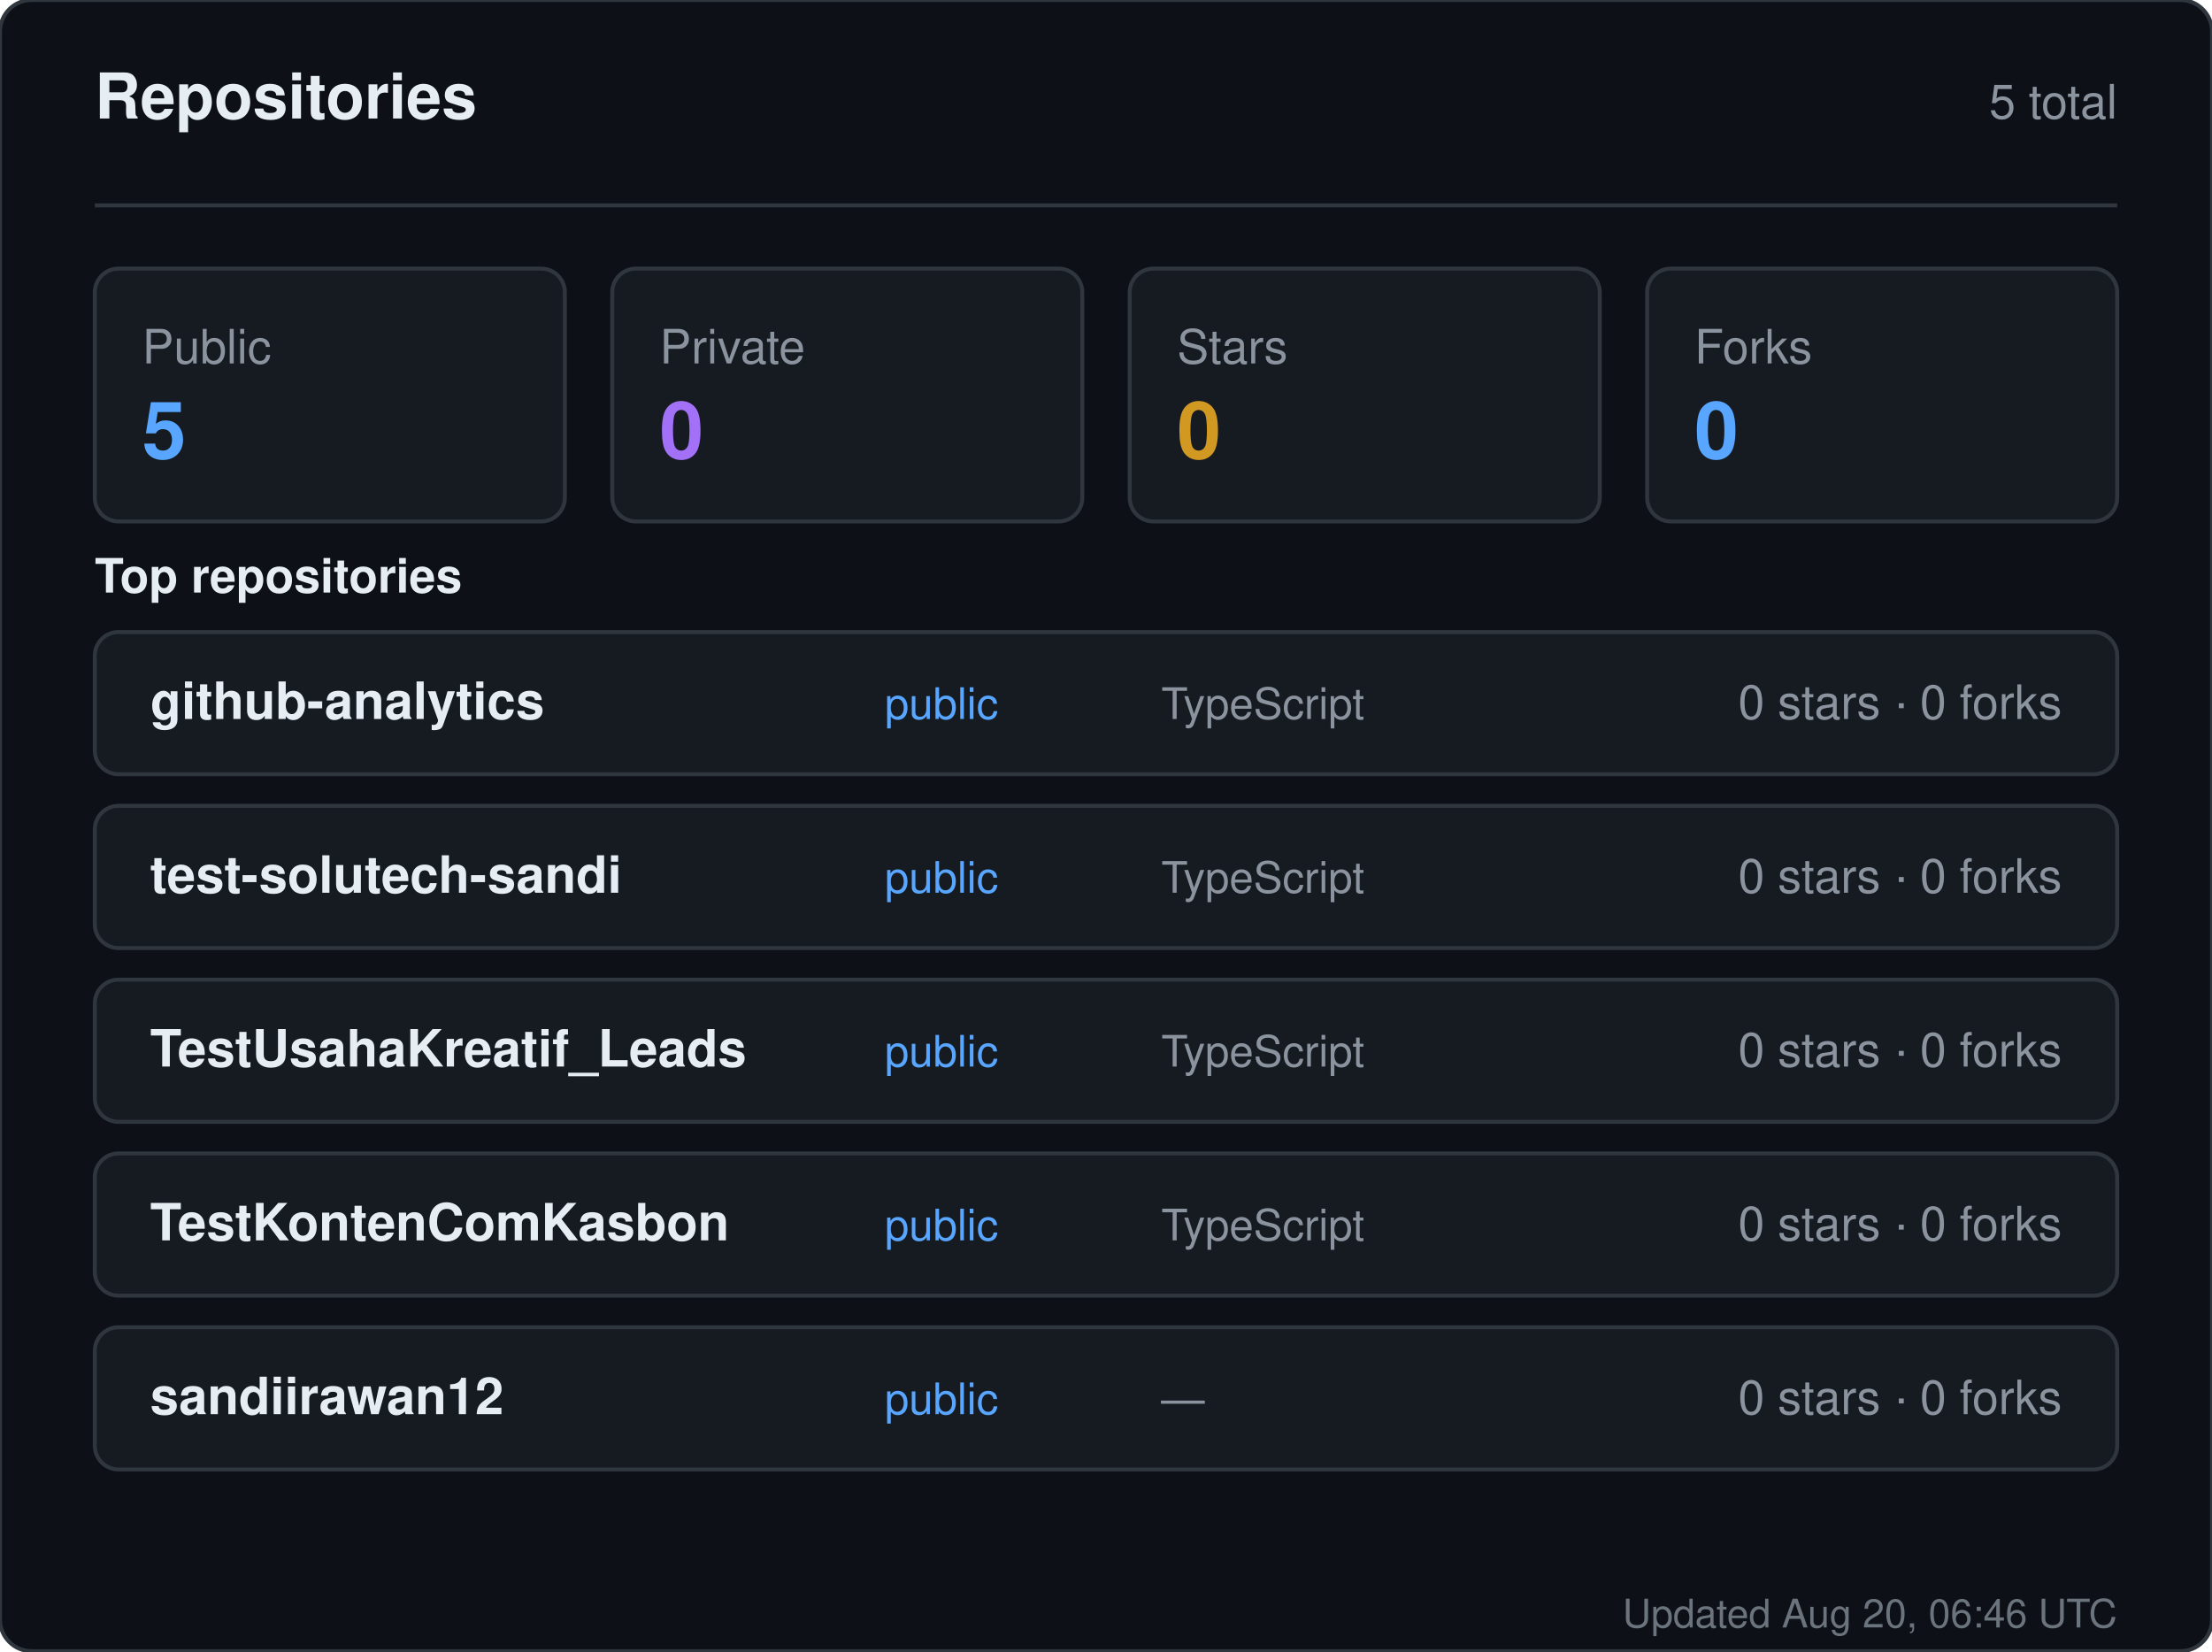
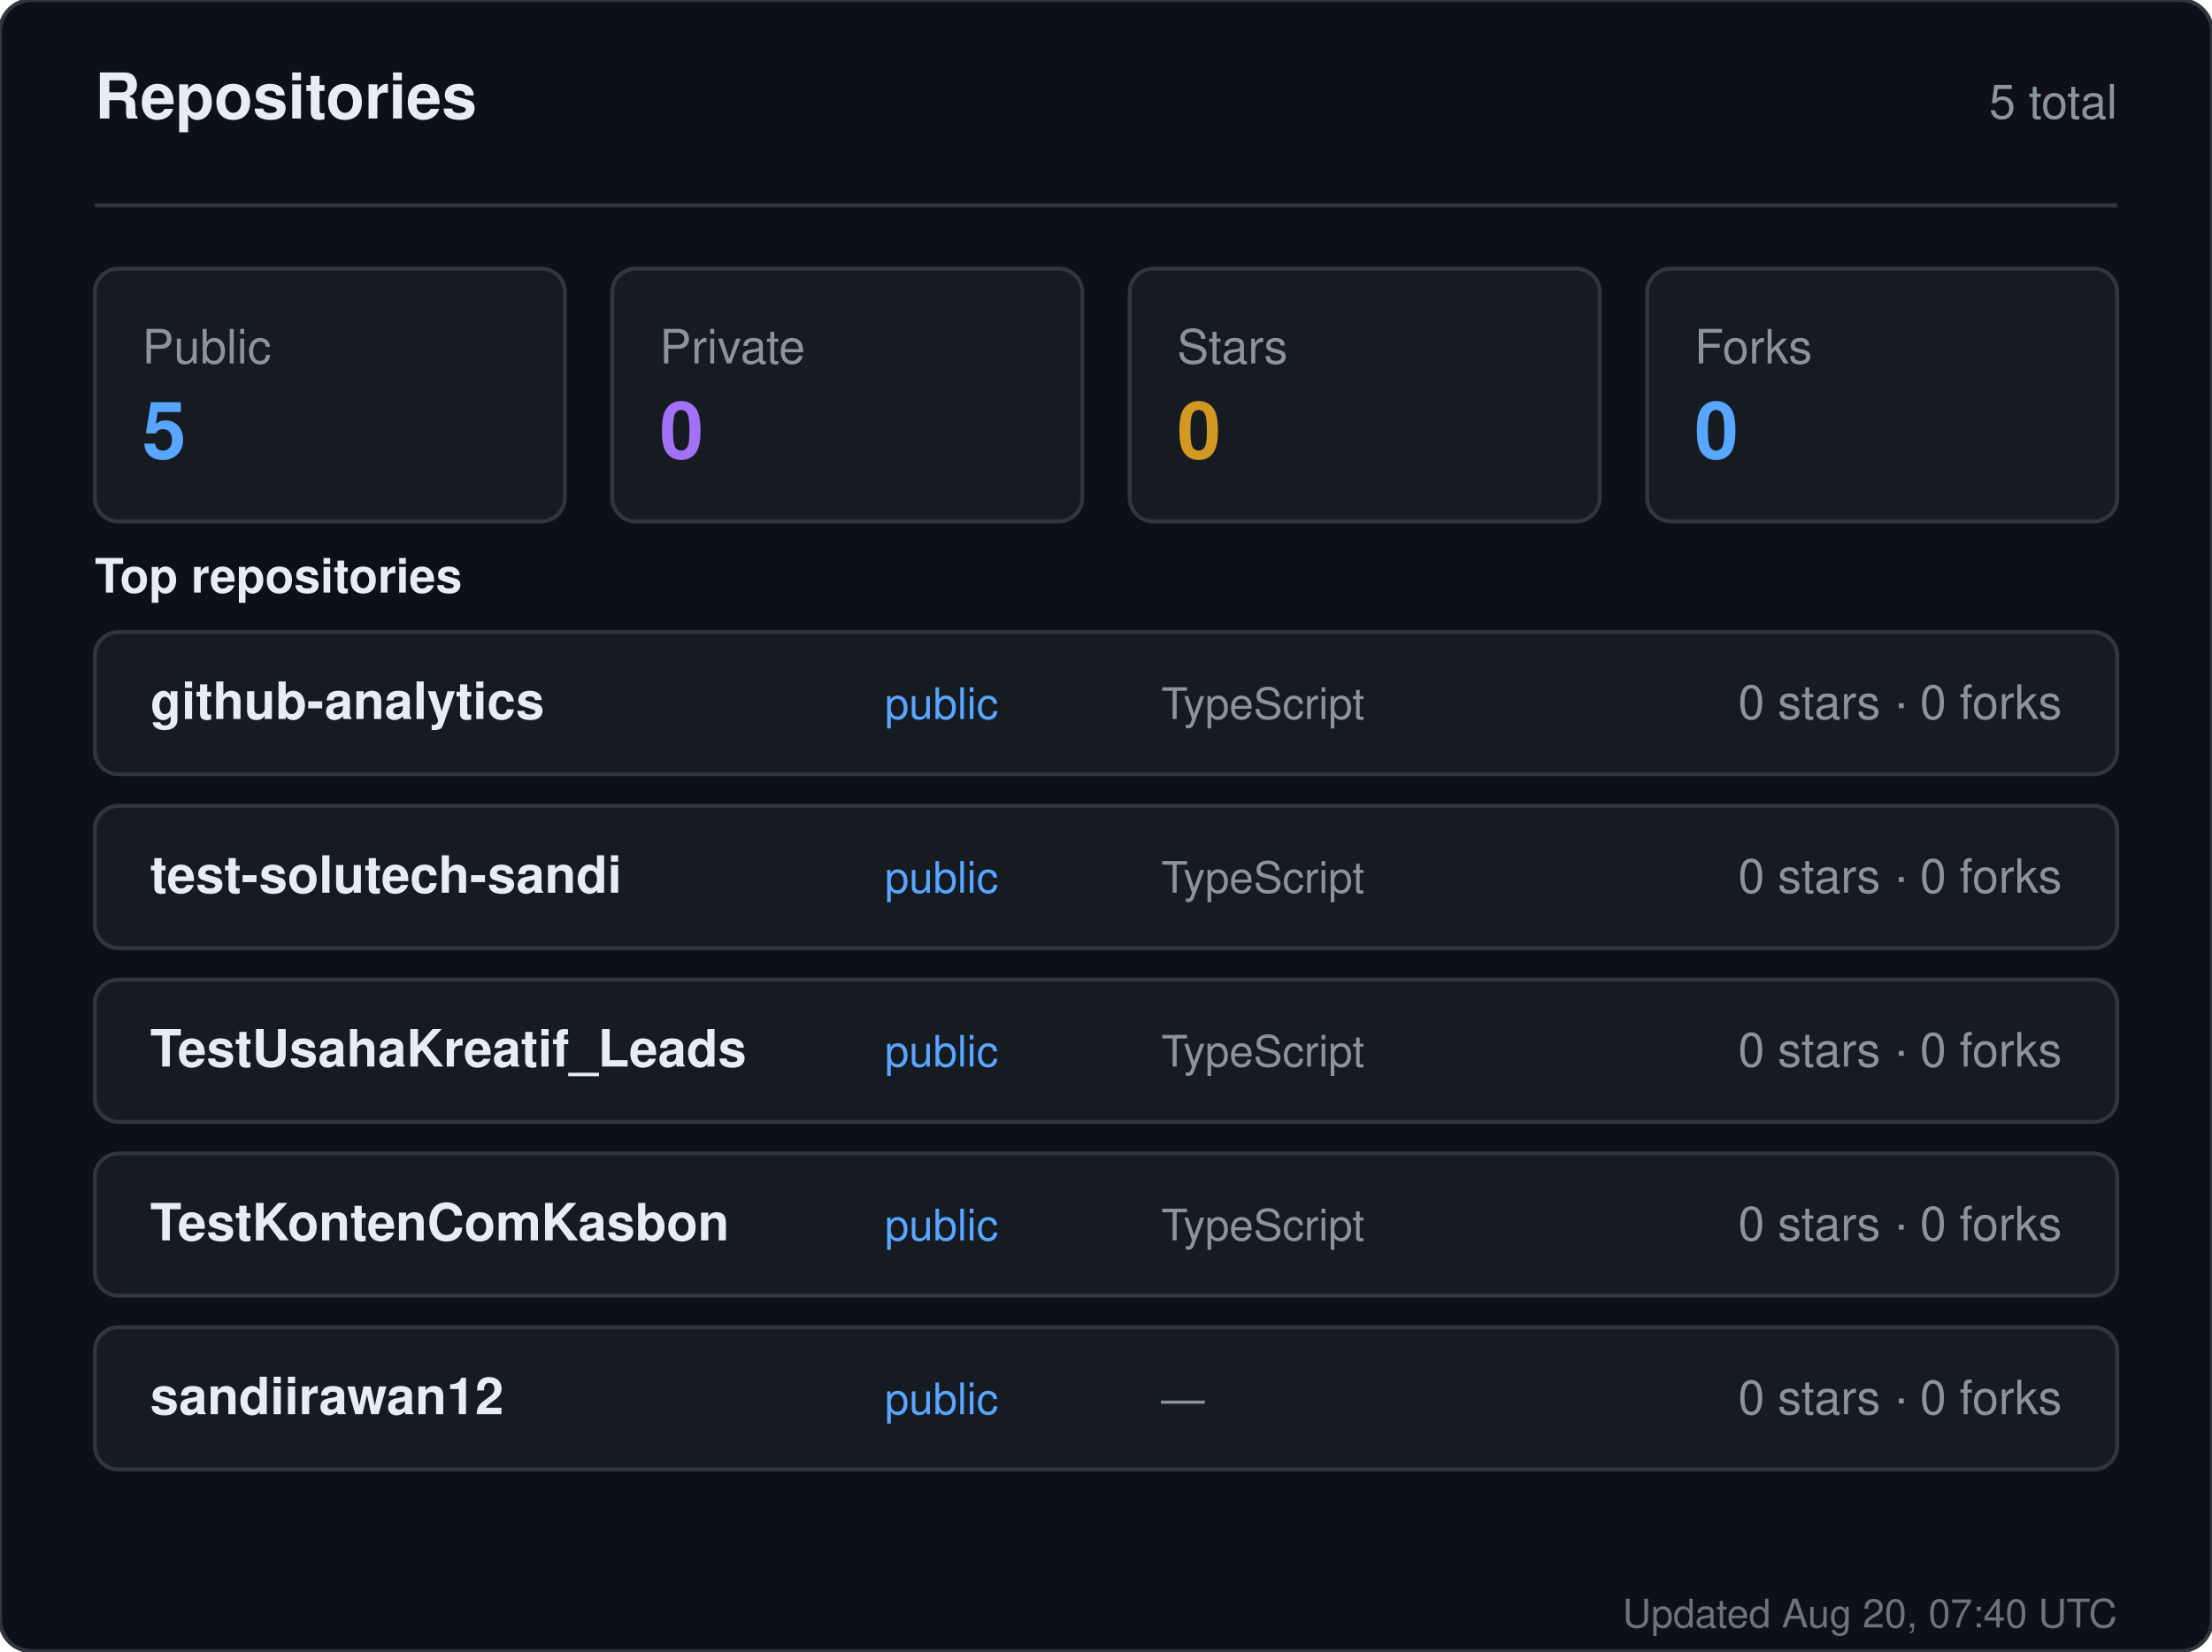
<svg xmlns="http://www.w3.org/2000/svg" width="560" height="418" viewBox="0 0 560 418" role="img" aria-label="Repositories for sandiirawan12">
  <rect width="560" height="418" rx="8" fill="#0d1117" stroke="#30363d" />
  <g font-family="-apple-system, BlinkMacSystemFont, Segoe UI, Helvetica, Arial, sans-serif">
    <text x="24" y="30" fill="#e6edf3" font-size="16" font-weight="700">Repositories</text>
    <text x="536" y="30" fill="#8b949e" font-size="12" text-anchor="end">5 total</text>
    <line x1="24" y1="52" x2="536" y2="52" stroke="#30363d" />
    <rect x="24" y="68" width="119" height="64" rx="6" fill="#161b22" stroke="#30363d" />
    <text x="36" y="92" fill="#8b949e" font-size="12">Public</text>
    <text x="36" y="116" fill="#58a6ff" font-size="20" font-weight="700">5</text>
    <rect x="155" y="68" width="119" height="64" rx="6" fill="#161b22" stroke="#30363d" />
    <text x="167" y="92" fill="#8b949e" font-size="12">Private</text>
    <text x="167" y="116" fill="#a371f7" font-size="20" font-weight="700">0</text>
    <rect x="286" y="68" width="119" height="64" rx="6" fill="#161b22" stroke="#30363d" />
    <text x="298" y="92" fill="#8b949e" font-size="12">Stars</text>
    <text x="298" y="116" fill="#d29922" font-size="20" font-weight="700">0</text>
    <rect x="417" y="68" width="119" height="64" rx="6" fill="#161b22" stroke="#30363d" />
    <text x="429" y="92" fill="#8b949e" font-size="12">Forks</text>
    <text x="429" y="116" fill="#58a6ff" font-size="20" font-weight="700">0</text>
    <text x="24" y="150" fill="#e6edf3" font-size="12" font-weight="600">Top repositories</text>
    <rect x="24" y="160" width="512" height="36" rx="6" fill="#161b22" stroke="#30363d" />
    <text x="38" y="182" fill="#e6edf3" font-size="13" font-weight="600">github-analytics</text>
    <text x="224" y="182" fill="#58a6ff" font-size="11">public</text>
    <text x="294" y="182" fill="#8b949e" font-size="11">TypeScript</text>
    <text x="522" y="182" fill="#8b949e" font-size="12" text-anchor="end">0 stars · 0 forks</text>
    <rect x="24" y="204" width="512" height="36" rx="6" fill="#161b22" stroke="#30363d" />
    <text x="38" y="226" fill="#e6edf3" font-size="13" font-weight="600">test-solutech-sandi</text>
    <text x="224" y="226" fill="#58a6ff" font-size="11">public</text>
    <text x="294" y="226" fill="#8b949e" font-size="11">TypeScript</text>
    <text x="522" y="226" fill="#8b949e" font-size="12" text-anchor="end">0 stars · 0 forks</text>
    <rect x="24" y="248" width="512" height="36" rx="6" fill="#161b22" stroke="#30363d" />
    <text x="38" y="270" fill="#e6edf3" font-size="13" font-weight="600">TestUsahaKreatif_Leads</text>
    <text x="224" y="270" fill="#58a6ff" font-size="11">public</text>
    <text x="294" y="270" fill="#8b949e" font-size="11">TypeScript</text>
    <text x="522" y="270" fill="#8b949e" font-size="12" text-anchor="end">0 stars · 0 forks</text>
    <rect x="24" y="292" width="512" height="36" rx="6" fill="#161b22" stroke="#30363d" />
    <text x="38" y="314" fill="#e6edf3" font-size="13" font-weight="600">TestKontenComKasbon</text>
    <text x="224" y="314" fill="#58a6ff" font-size="11">public</text>
    <text x="294" y="314" fill="#8b949e" font-size="11">TypeScript</text>
    <text x="522" y="314" fill="#8b949e" font-size="12" text-anchor="end">0 stars · 0 forks</text>
    <rect x="24" y="336" width="512" height="36" rx="6" fill="#161b22" stroke="#30363d" />
    <text x="38" y="358" fill="#e6edf3" font-size="13" font-weight="600">sandiirawan12</text>
    <text x="224" y="358" fill="#58a6ff" font-size="11">public</text>
    <text x="294" y="358" fill="#8b949e" font-size="11">—</text>
    <text x="522" y="358" fill="#8b949e" font-size="12" text-anchor="end">0 stars · 0 forks</text>
-     <text x="536" y="412" fill="#8b949e" font-size="10" text-anchor="end" opacity="0.75">Updated Aug 20, 06:46 UTC</text>
+     <text x="536" y="412" fill="#8b949e" font-size="10" text-anchor="end" opacity="0.75">Updated Aug 20, 07:40 UTC</text>
  </g>
</svg>
